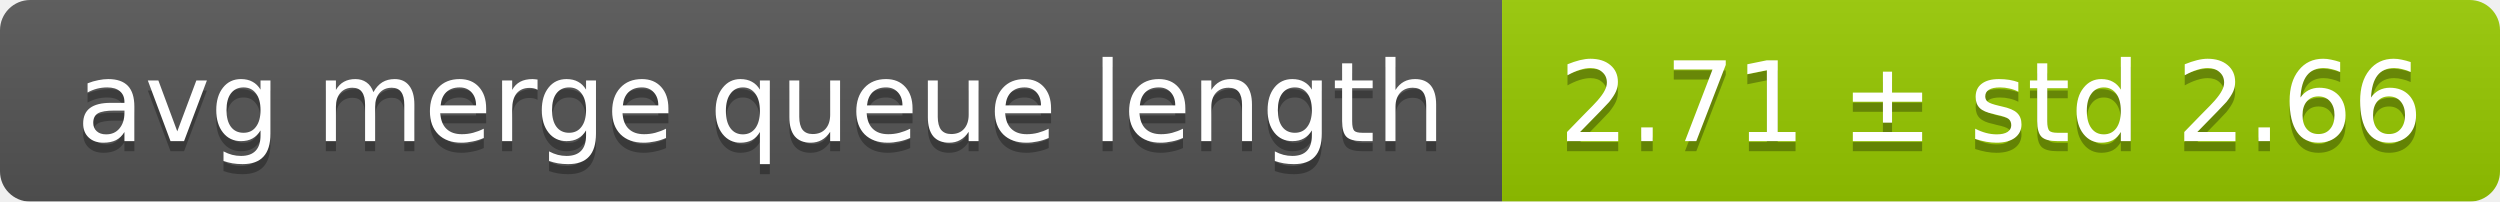
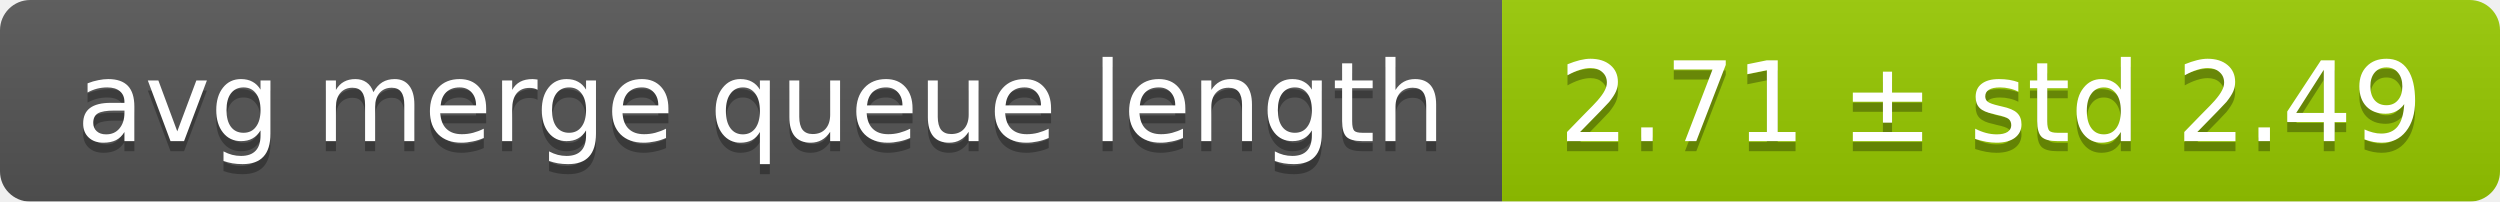
<svg xmlns="http://www.w3.org/2000/svg" width="248" height="20">
  <linearGradient id="smooth" x2="0" y2="100%">
    <stop offset="0" stop-color="#bbb" stop-opacity=".1" />
    <stop offset="1" stop-opacity=".1" />
  </linearGradient>
  <mask id="round">
    <rect width="248" height="20" rx="3" fill="#fff" />
  </mask>
  <g mask="url(#round)">
    <rect width="149" height="20" fill="#555" />
    <rect x="149" width="99" height="20" fill="#97ca00" />
    <rect width="248" height="20" fill="url(#smooth)" />
  </g>
  <g fill="#fff" text-anchor="middle" font-family="DejaVu Sans,Verdana,Geneva,sans-serif" font-size="11">
    <text x="75.5" y="15" fill="#010101" fill-opacity=".3">avg merge queue length</text>
    <text x="75.5" y="14">avg merge queue length</text>
-     <text x="197.5" y="15" fill="#010101" fill-opacity=".3">2.71 ± std 2.66</text>
-     <text x="197.5" y="14">2.71 ± std 2.66</text>
+     <text x="197.5" y="15" fill="#010101" fill-opacity=".3">2.71 ± std 2.49</text>
+     <text x="197.5" y="14">2.71 ± std 2.49</text>
  </g>
</svg>
